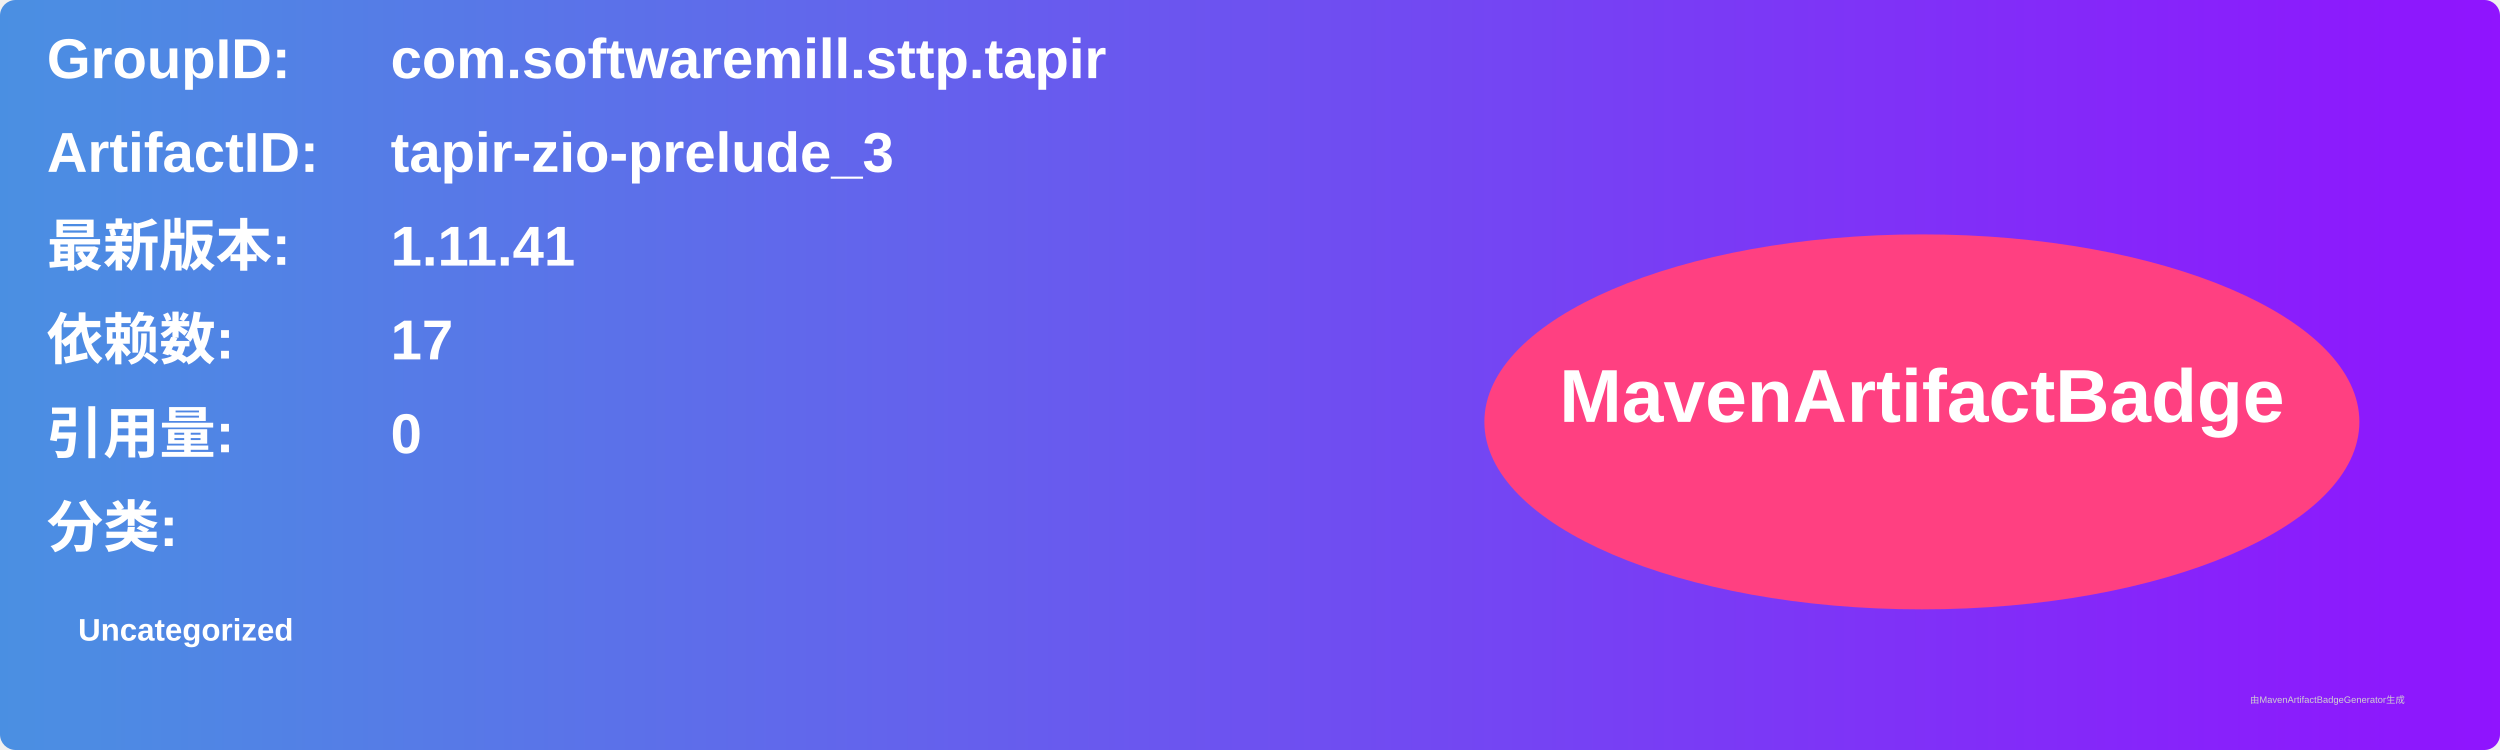
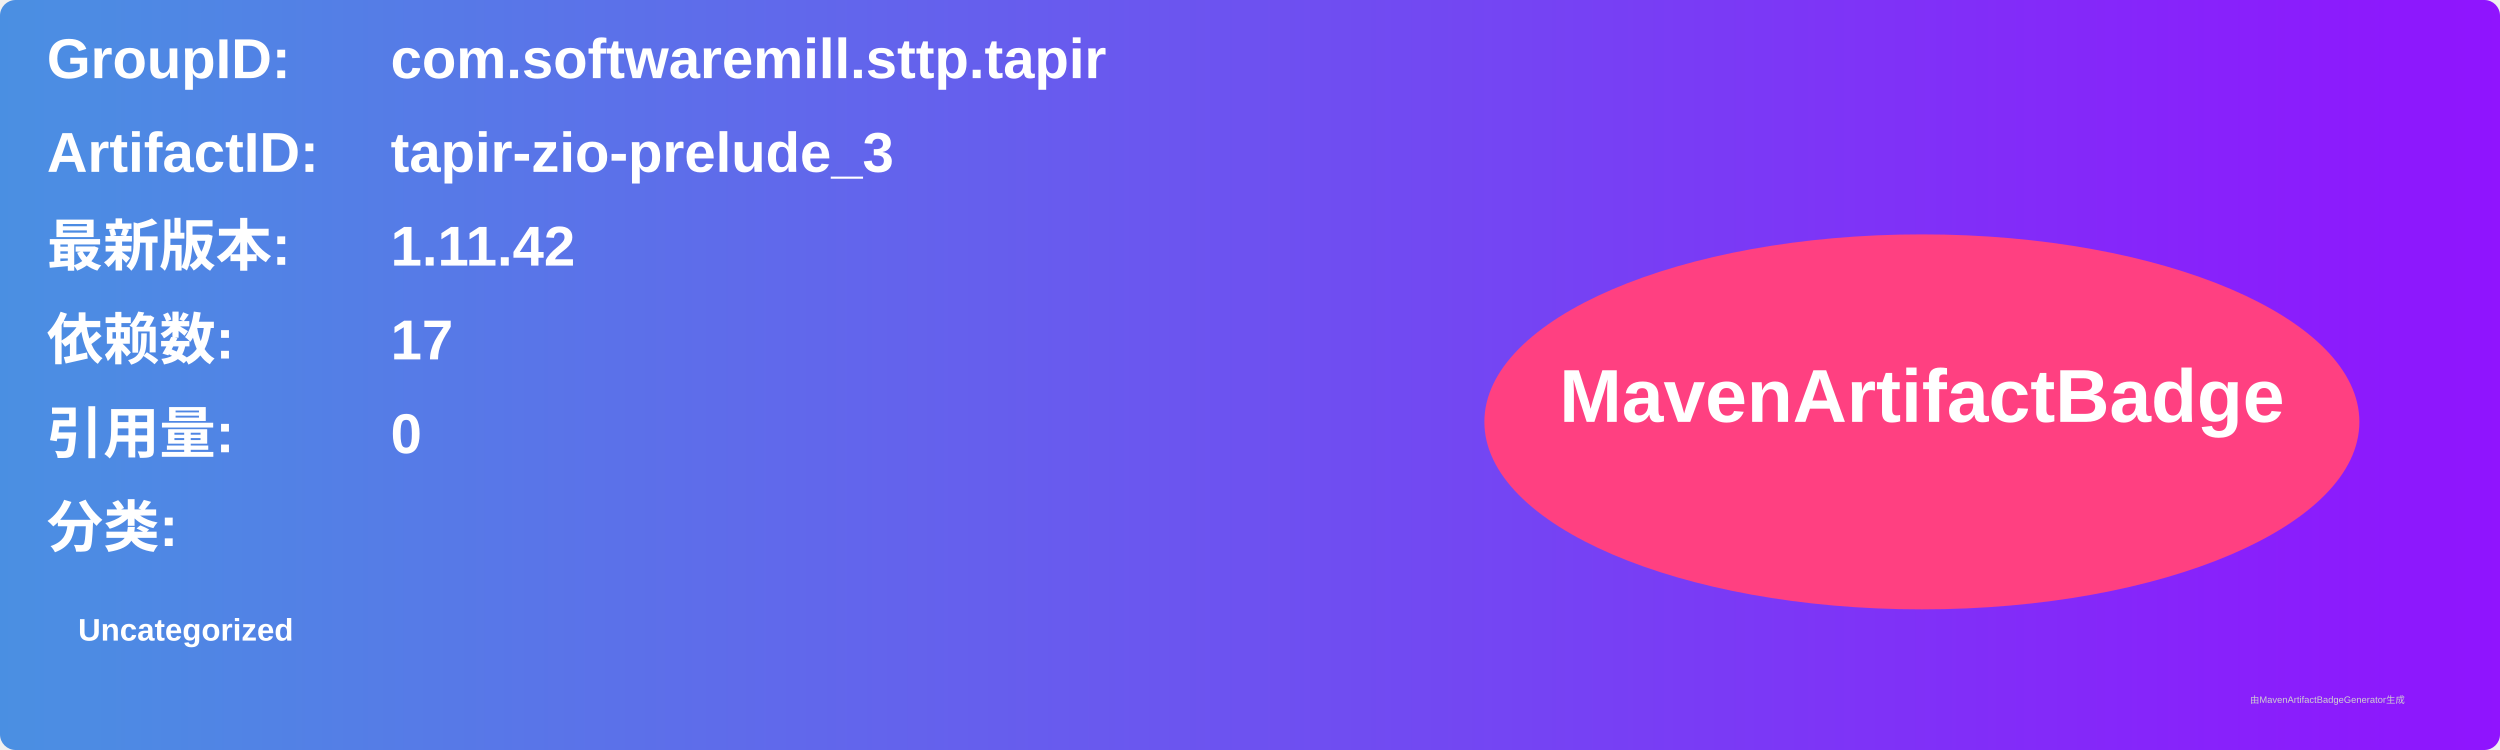
<svg xmlns="http://www.w3.org/2000/svg" width="800" height="240" viewBox="0 0 800 240">
  <linearGradient id="grad" x1="0%" y1="0%" x2="100%" y2="0%">
    <stop offset="0%" stop-color="#4a90e2" />
    <stop offset="100%" stop-color="#9013fe" />
  </linearGradient>
  <rect width="100%" height="100%" rx="5" ry="5" fill="url(#grad)" />
  <g transform="translate(15, 15)">
    <text x="0" y="10" font-family="Arial" font-size="18" fill="white" font-weight="bold" width="260">GroupID:</text>
    <text x="110" y="10" font-family="Arial" font-size="18" fill="white" font-weight="bold" width="460">com.softwaremill.sttp.tapir</text>
    <text x="0" y="40" font-family="Arial" font-size="18" fill="white" font-weight="bold" width="260">ArtifactID:</text>
    <text x="110" y="40" font-family="Arial" font-size="18" fill="white" font-weight="bold" width="460">tapir-zio-prelude_3</text>
    <text x="0" y="70" font-family="Arial" font-size="18" fill="white" font-weight="bold">最新版本:</text>
    <text x="110" y="70" font-family="Arial" font-size="18" fill="white" font-weight="bold">
-       <tspan font-weight="bold">1.11.41</tspan>
+       <tspan font-weight="bold">1.11.42</tspan>
    </text>
    <text x="0" y="100" font-family="Arial" font-size="18" fill="white" font-weight="bold">依赖数: </text>
    <text x="110" y="100" font-family="Arial" font-size="18" fill="white">
      <tspan font-weight="bold">17</tspan>
    </text>
    <text x="0" y="130" font-family="Arial" font-size="18" fill="white" font-weight="bold">引用量: </text>
    <text x="110" y="130" font-family="Arial" font-size="18" fill="white">
      <tspan font-weight="bold">0</tspan>
    </text>
    <text x="0" y="160" font-family="Arial" font-size="18" fill="white" font-weight="bold">分类:</text>
    <text x="10" y="190" font-family="Arial" font-size="10" fill="white">
      <tspan font-weight="bold">Uncategorized</tspan>
    </text>
    <ellipse cx="600" cy="120" rx="140" ry="60" fill="#ff4081" />
    <text x="600" y="120" text-anchor="middle" font-family="Arial" font-size="24" fill="white" font-weight="bold">MavenArtifactBadge</text>
  </g>
  <text x="720" y="225" font-family="Arial" font-size="3" fill="#d0d0d0">由MavenArtifactBadgeGenerator生成</text>
</svg>
